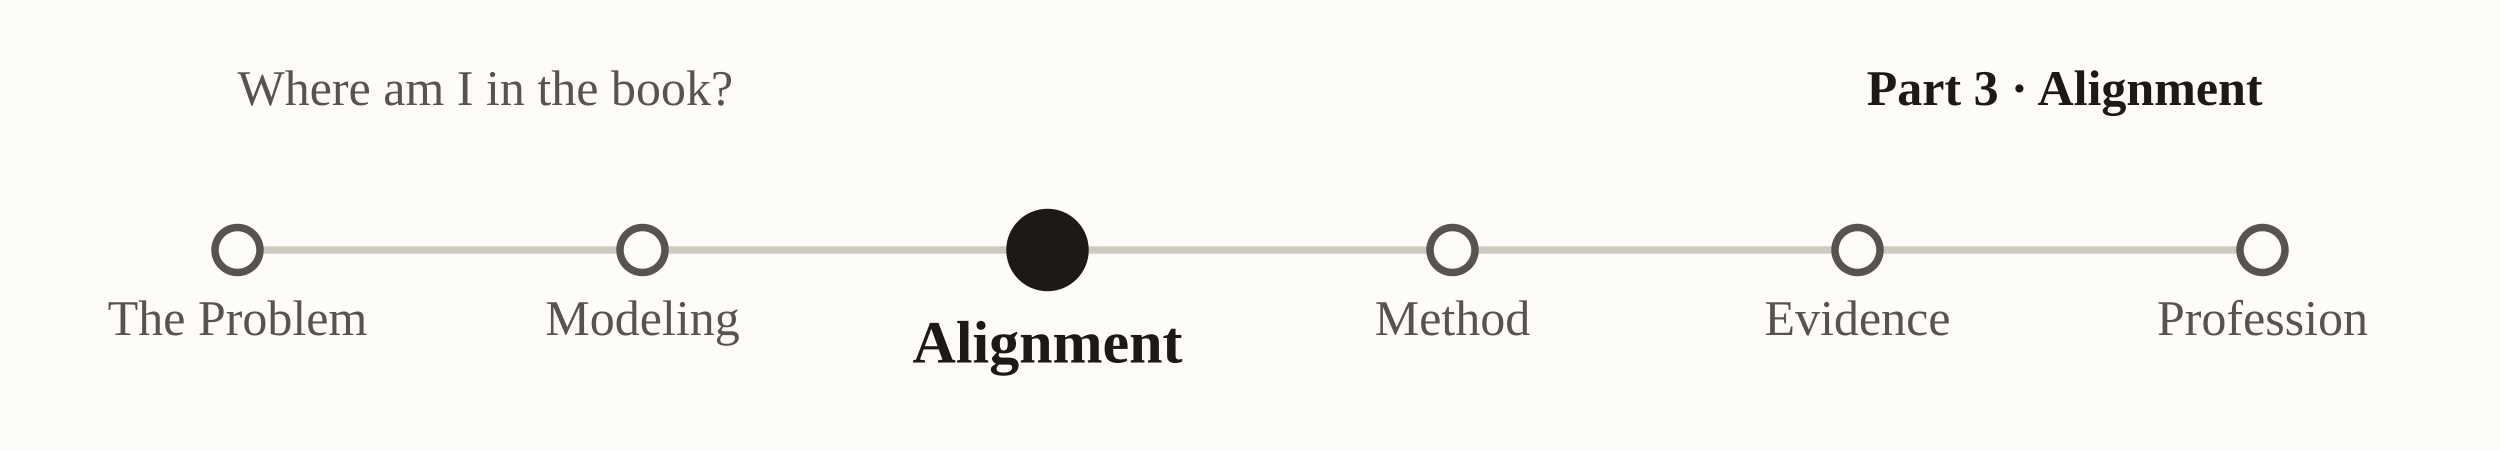
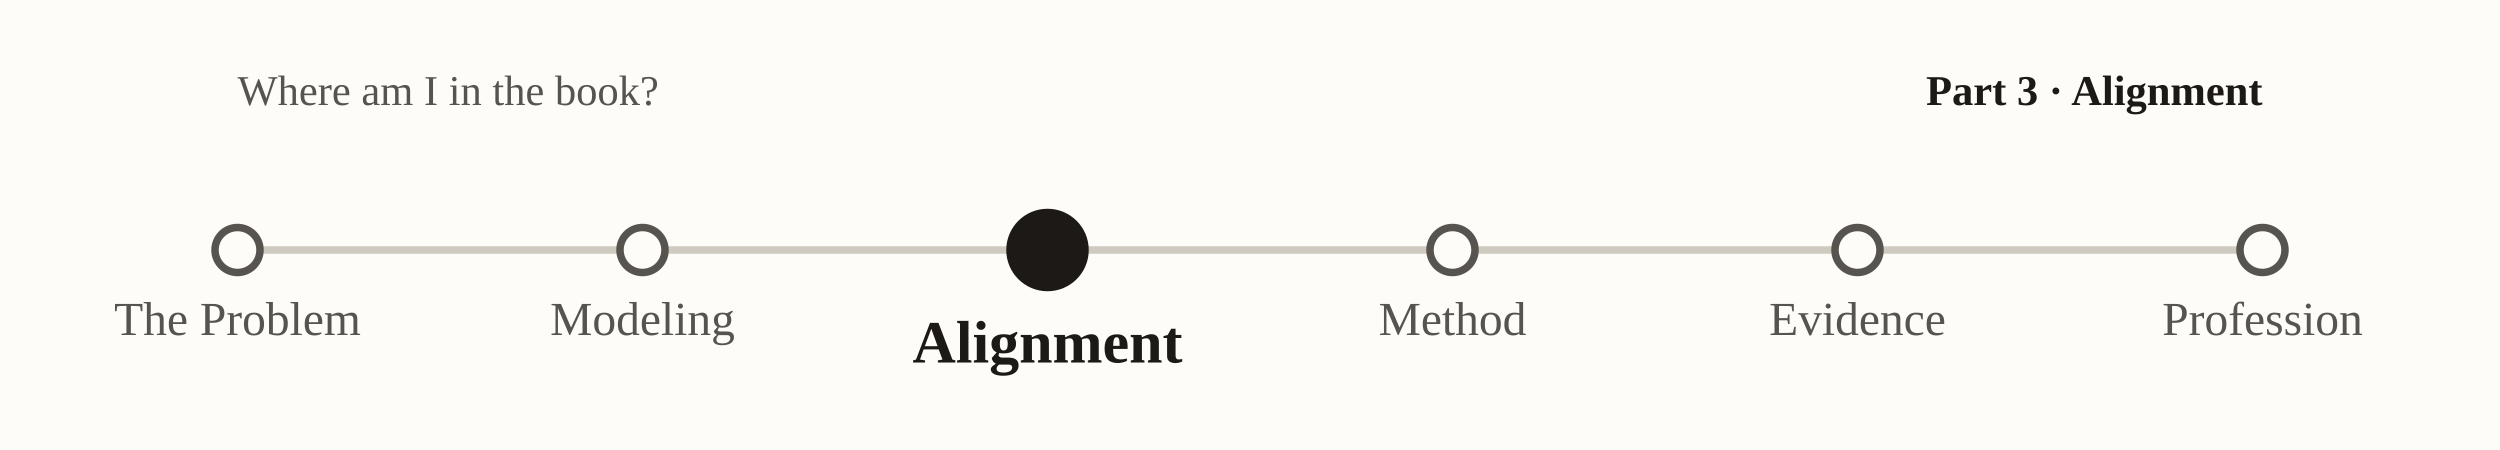
<svg xmlns="http://www.w3.org/2000/svg" viewBox="0 0 1000 180" font-family="Georgia, 'Times New Roman', serif" role="img" aria-label="nav-subway-p3">
  <rect x="0" y="0" width="1000" height="180" fill="#fdfcf9" />
-   <text x="95" y="42" font-size="20" fill="#57534e">Where am I in the book?</text>
-   <text x="905" y="42" text-anchor="end" font-size="20" font-weight="bold" fill="#1c1917">Part 3 · Alignment</text>
+   <text x="95" y="42" font-size="17" fill="#57534e">Where am I in the book?</text>
+   <text x="905" y="42" text-anchor="end" font-size="17" font-weight="bold" fill="#1c1917">Part 3 · Alignment</text>
  <line x1="95.0" y1="100" x2="905.0" y2="100" stroke="#cfcabf" stroke-width="3" />
  <circle cx="95.0" cy="100" r="9" fill="#fdfcf9" stroke="#57534e" stroke-width="3" />
-   <text x="95.0" y="134.0" text-anchor="middle" font-size="20" font-weight="normal" fill="#57534e">The Problem</text>
+   <text x="95.0" y="134.0" text-anchor="middle" font-size="19" font-weight="normal" fill="#57534e">The Problem</text>
  <circle cx="257.0" cy="100" r="9" fill="#fdfcf9" stroke="#57534e" stroke-width="3" />
-   <text x="257.0" y="134.0" text-anchor="middle" font-size="20" font-weight="normal" fill="#57534e">Modeling</text>
+   <text x="257.0" y="134.0" text-anchor="middle" font-size="19" font-weight="normal" fill="#57534e">Modeling</text>
  <circle cx="419.0" cy="100" r="15" fill="#1c1917" stroke="#1c1917" stroke-width="3" />
  <text x="419.0" y="145.0" text-anchor="middle" font-size="24" font-weight="bold" fill="#1c1917">Alignment</text>
  <circle cx="581.0" cy="100" r="9" fill="#fdfcf9" stroke="#57534e" stroke-width="3" />
-   <text x="581.0" y="134.0" text-anchor="middle" font-size="20" font-weight="normal" fill="#57534e">Method</text>
+   <text x="581.0" y="134.0" text-anchor="middle" font-size="19" font-weight="normal" fill="#57534e">Method</text>
  <circle cx="743.0" cy="100" r="9" fill="#fdfcf9" stroke="#57534e" stroke-width="3" />
-   <text x="743.0" y="134.0" text-anchor="middle" font-size="20" font-weight="normal" fill="#57534e">Evidence</text>
+   <text x="743.0" y="134.0" text-anchor="middle" font-size="19" font-weight="normal" fill="#57534e">Evidence</text>
  <circle cx="905.0" cy="100" r="9" fill="#fdfcf9" stroke="#57534e" stroke-width="3" />
-   <text x="905.0" y="134.0" text-anchor="middle" font-size="20" font-weight="normal" fill="#57534e">Profession</text>
+   <text x="905.0" y="134.0" text-anchor="middle" font-size="19" font-weight="normal" fill="#57534e">Profession</text>
</svg>
